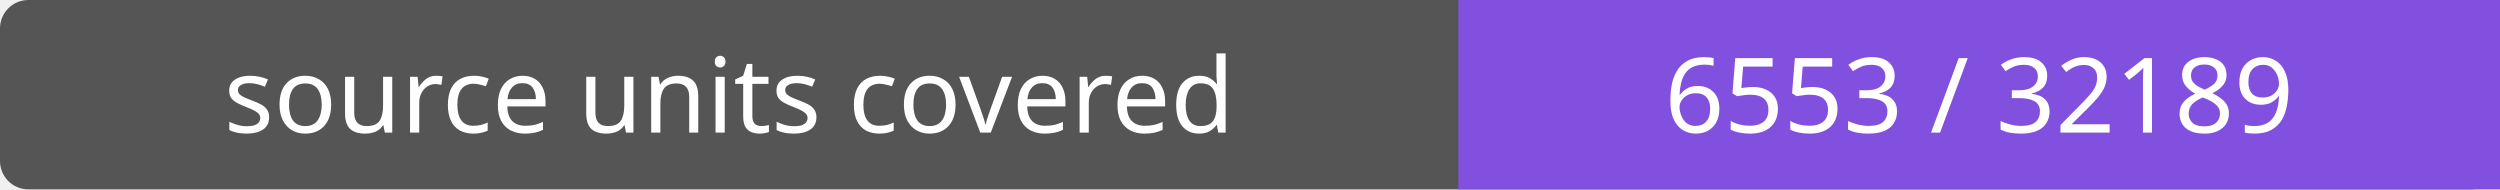
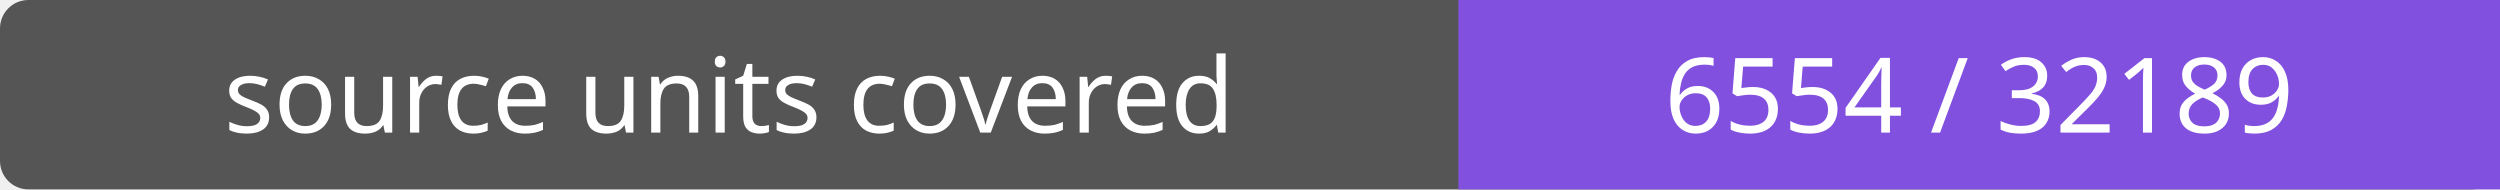
- <svg xmlns="http://www.w3.org/2000/svg" width="264" height="20" role="img" aria-label="source units covered: 6553 / 32189">
+ <svg xmlns="http://www.w3.org/2000/svg" width="264" height="20" role="img" aria-label="source units covered: 6554 / 32189">
  <rect width="264" height="20" rx="3" fill="#555" />
  <path fill="#8250df" d="M154 0h110v20H154z" />
  <g fill="#fff" text-anchor="middle" font-family="Verdana,sans-serif" font-size="11">
    <text x="77.0" y="14">source units covered</text>
-     <text x="209.0" y="14">6553 / 32189</text>
+     <text x="209.0" y="14">6554 / 32189</text>
  </g>
</svg>
